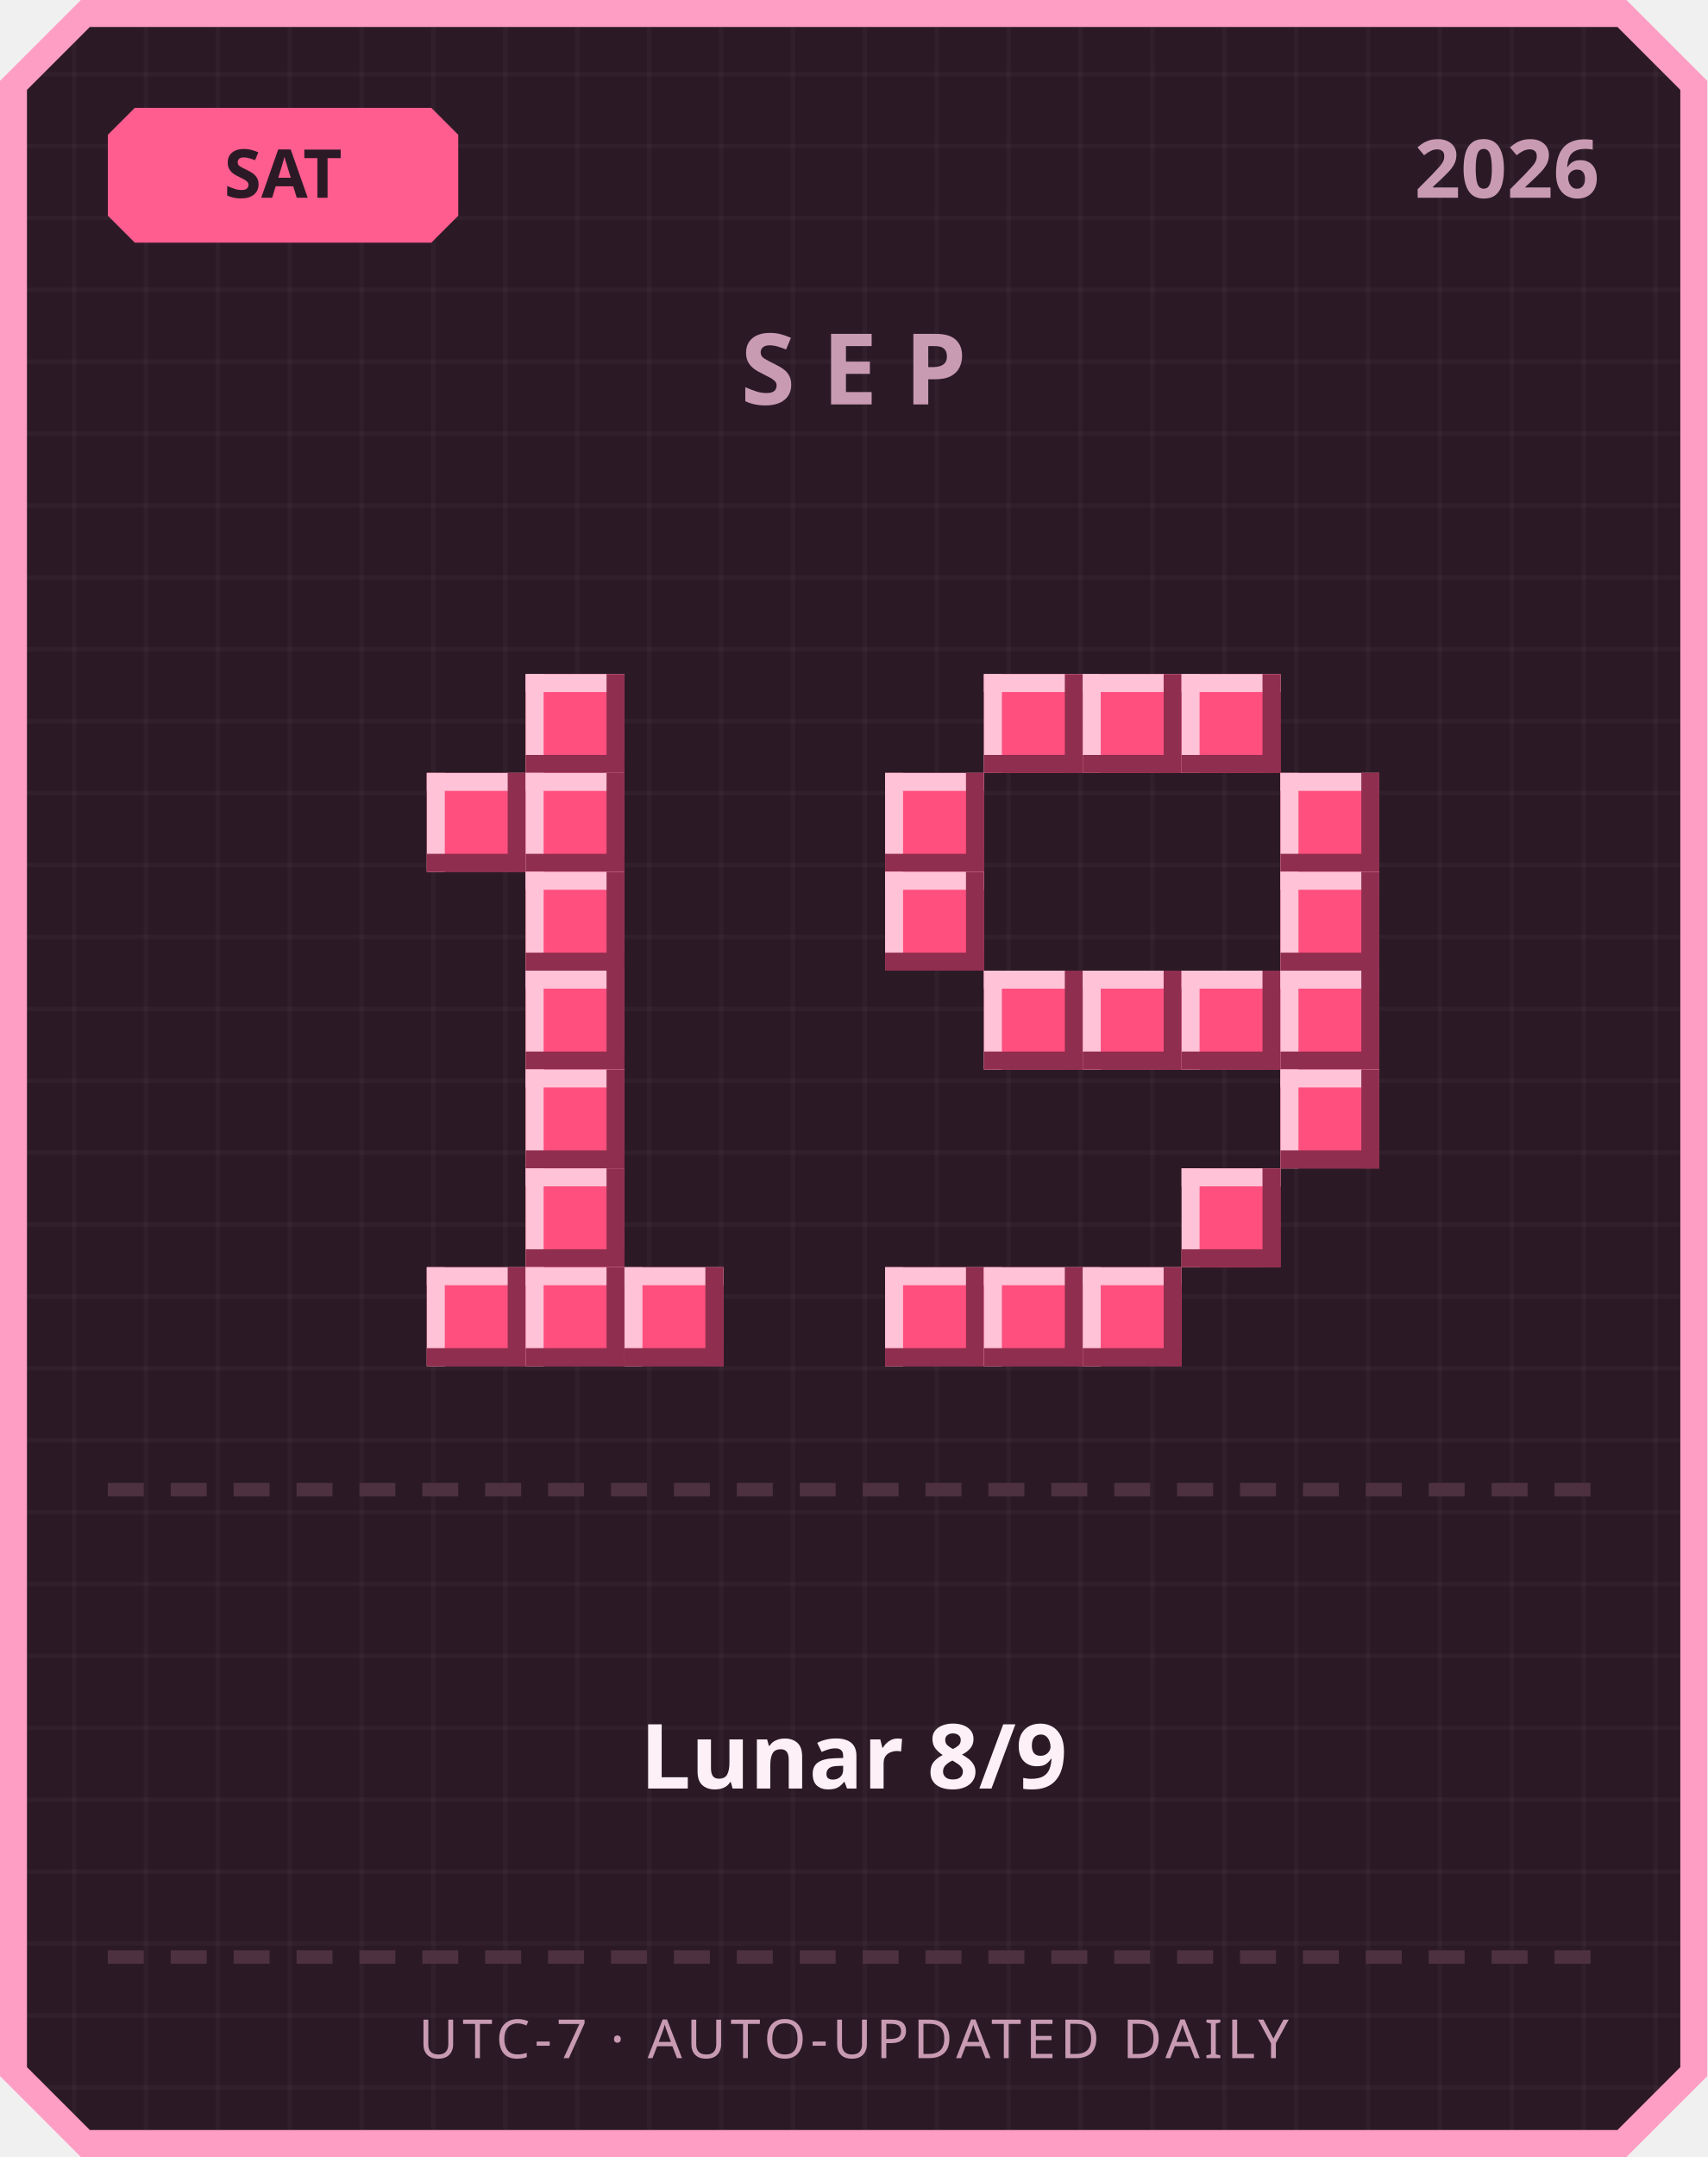
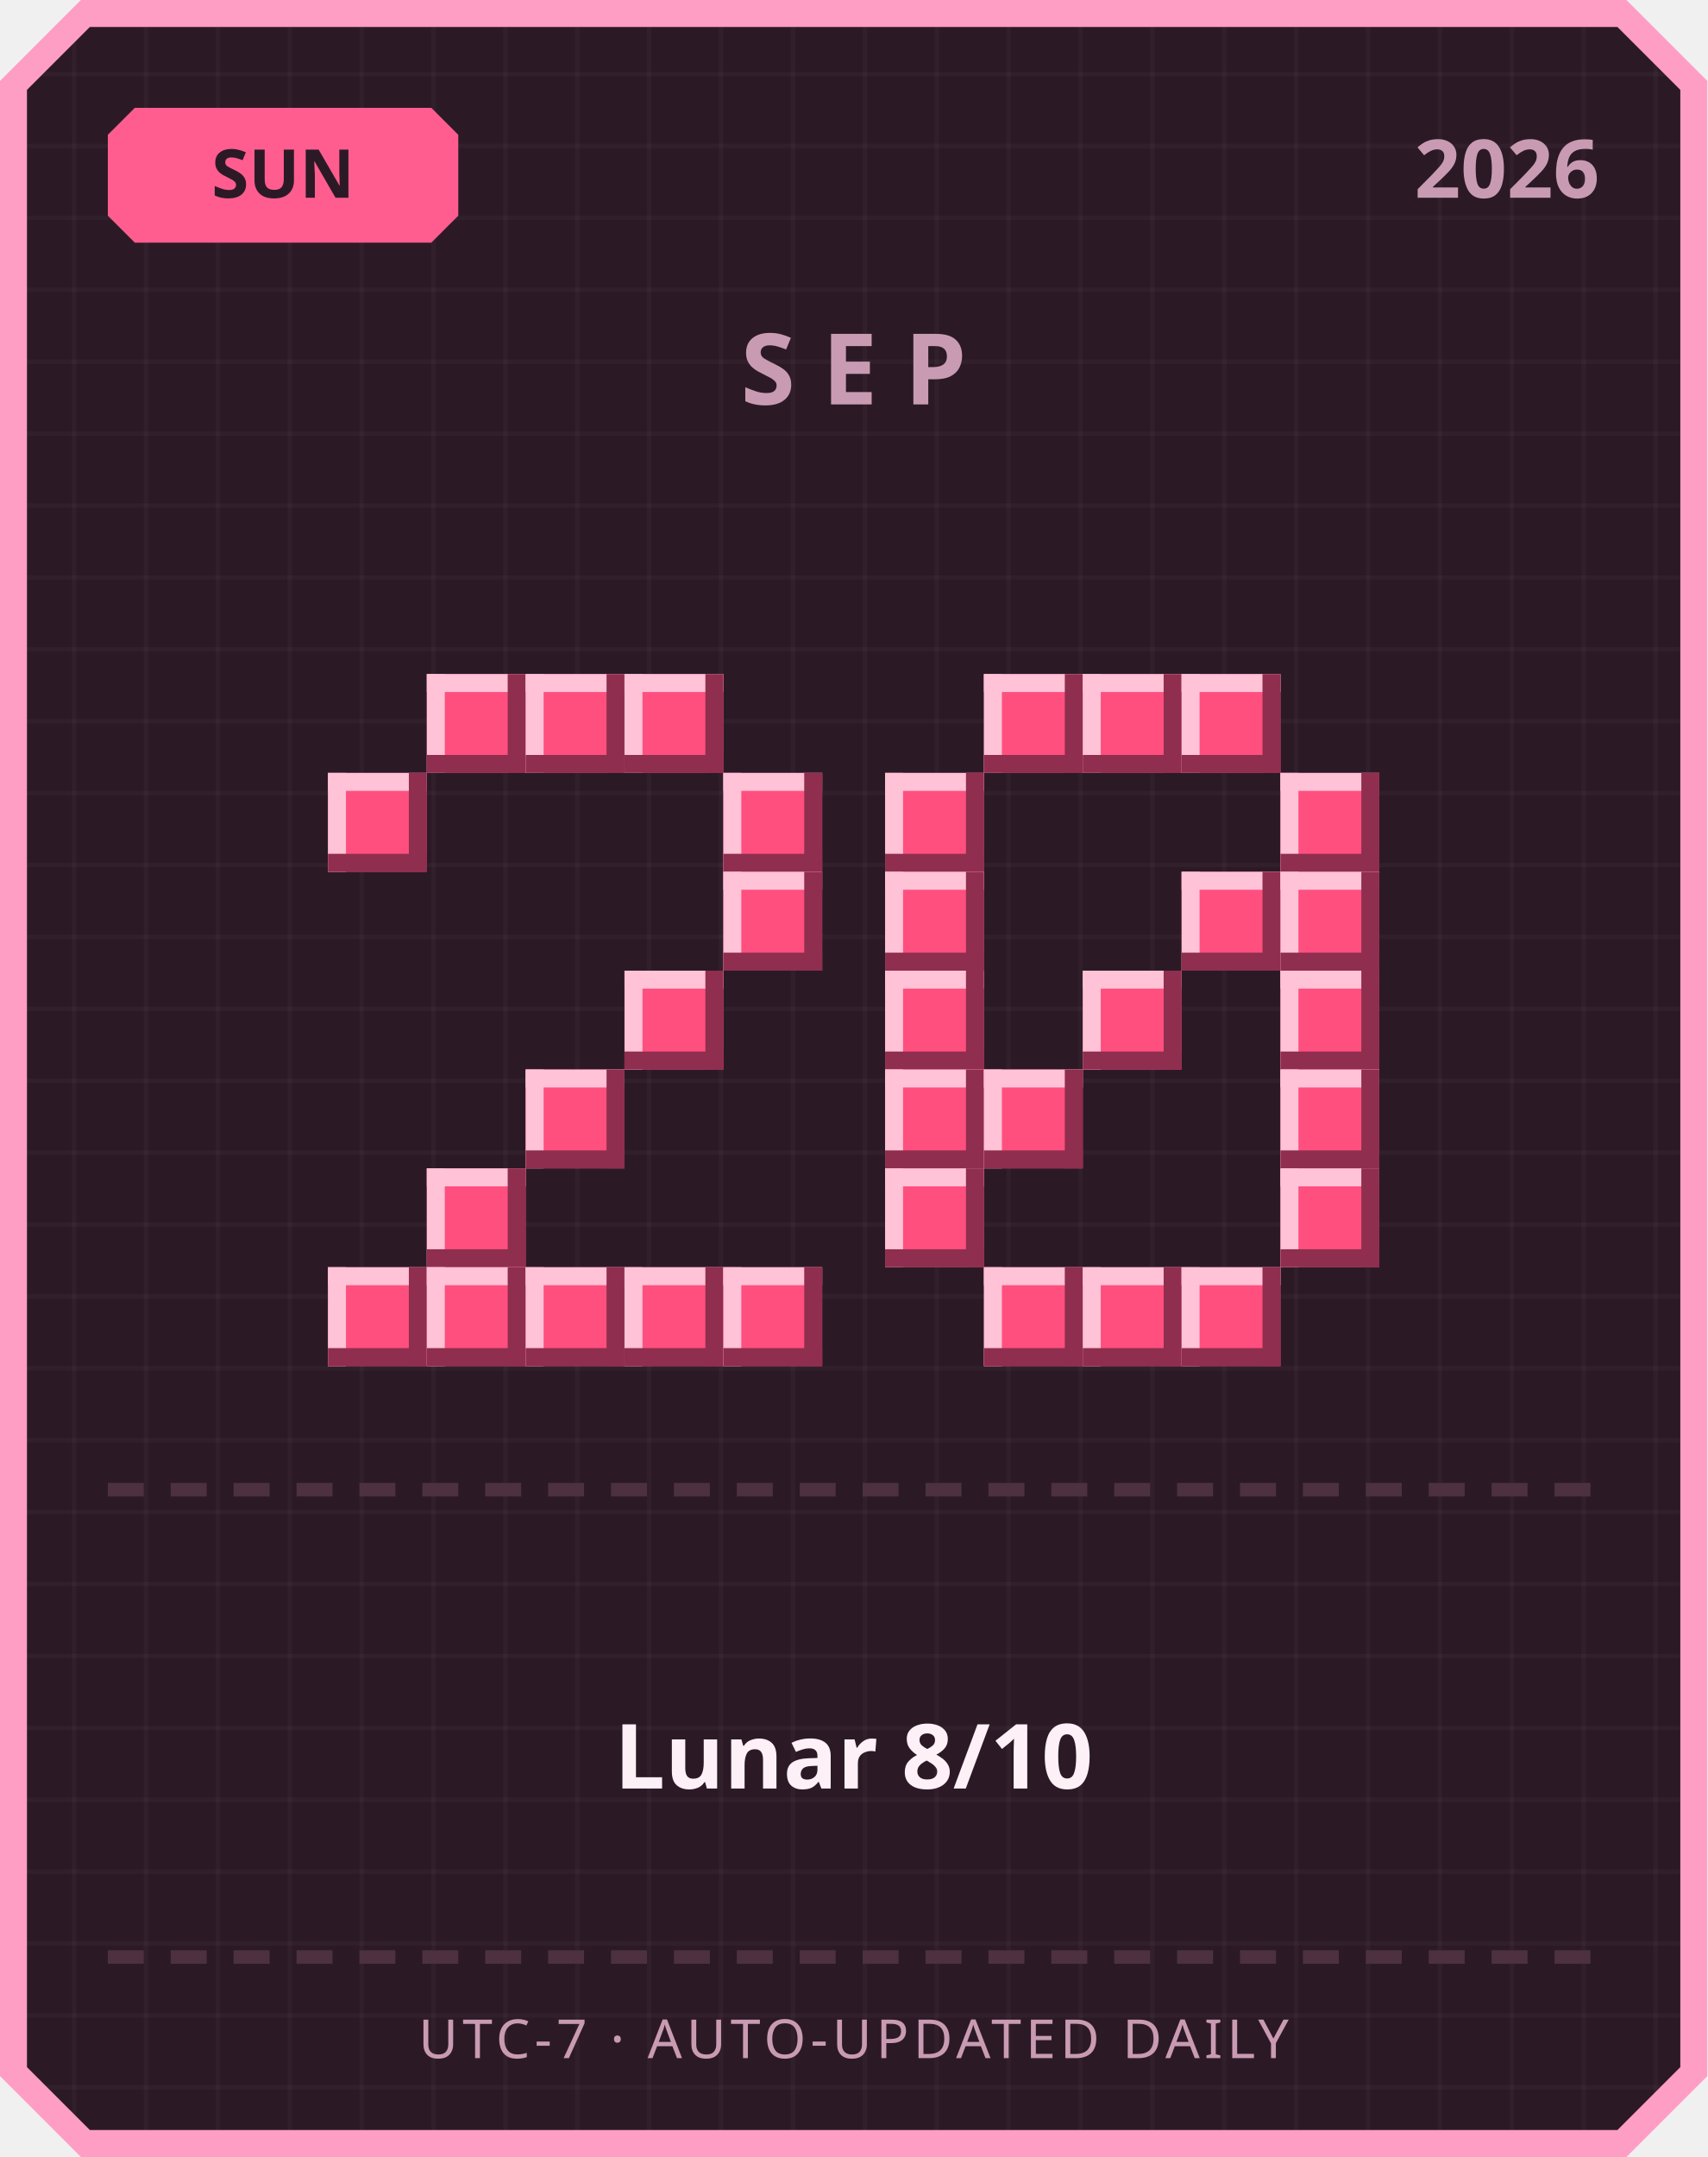
<svg xmlns="http://www.w3.org/2000/svg" width="380" height="480" viewBox="0 0 380 480">
  <defs>
    <pattern id="grid" width="16" height="16" patternUnits="userSpaceOnUse">
      <rect width="16" height="16" fill="#2b1a26" />
      <rect width="1" height="16" fill="#ffffff" opacity="0.03" />
      <rect width="16" height="1" fill="#ffffff" opacity="0.03" />
    </pattern>
  </defs>
  <path d="M 18,0 L 362,0 L 380,18 L 380,462 L 362,480 L 18,480 L 0,462 L 0,18 Z" fill="#ff9ec4" />
  <path d="M 20,6 L 360,6 L 374,20 L 374,460 L 360,474 L 20,474 L 6,460 L 6,20 Z" fill="url(#grid)" />
  <path d="M 30,24 L 96,24 L 102,30 L 102,48 L 96,54 L 30,54 L 24,48 L 24,30 Z" fill="#ff5d8f" />
-   <text x="63" y="44" text-anchor="middle" font-family="'Segoe UI', sans-serif" font-size="15" font-weight="700" fill="#2b1a26">SAT</text>
+   <text x="63" y="44" text-anchor="middle" font-family="'Segoe UI', sans-serif" font-size="15" font-weight="700" fill="#2b1a26">SUN</text>
  <text x="356" y="44" text-anchor="end" font-family="'Segoe UI', sans-serif" font-size="18" font-weight="700" fill="#c99bb3">2026</text>
  <text x="190" y="90" text-anchor="middle" font-family="'Segoe UI', sans-serif" font-size="22" font-weight="700" letter-spacing="6" fill="#c99bb3">SEP</text>
+   <rect x="95" y="150" width="22" height="22" fill="#ff4f7e" />
+   <rect x="95" y="150" width="22" height="4" fill="#ffc2d6" />
+   <rect x="95" y="150" width="4" height="22" fill="#ffc2d6" />
+   <rect x="95" y="168" width="22" height="4" fill="#8f2e4e" />
+   <rect x="113" y="150" width="4" height="22" fill="#8f2e4e" />
  <rect x="117" y="150" width="22" height="22" fill="#ff4f7e" />
  <rect x="117" y="150" width="22" height="4" fill="#ffc2d6" />
  <rect x="117" y="150" width="4" height="22" fill="#ffc2d6" />
  <rect x="117" y="168" width="22" height="4" fill="#8f2e4e" />
  <rect x="135" y="150" width="4" height="22" fill="#8f2e4e" />
-   <rect x="95" y="172" width="22" height="22" fill="#ff4f7e" />
-   <rect x="95" y="172" width="22" height="4" fill="#ffc2d6" />
-   <rect x="95" y="172" width="4" height="22" fill="#ffc2d6" />
-   <rect x="95" y="190" width="22" height="4" fill="#8f2e4e" />
-   <rect x="113" y="172" width="4" height="22" fill="#8f2e4e" />
-   <rect x="117" y="172" width="22" height="22" fill="#ff4f7e" />
-   <rect x="117" y="172" width="22" height="4" fill="#ffc2d6" />
-   <rect x="117" y="172" width="4" height="22" fill="#ffc2d6" />
-   <rect x="117" y="190" width="22" height="4" fill="#8f2e4e" />
-   <rect x="135" y="172" width="4" height="22" fill="#8f2e4e" />
-   <rect x="117" y="194" width="22" height="22" fill="#ff4f7e" />
-   <rect x="117" y="194" width="22" height="4" fill="#ffc2d6" />
-   <rect x="117" y="194" width="4" height="22" fill="#ffc2d6" />
-   <rect x="117" y="212" width="22" height="4" fill="#8f2e4e" />
-   <rect x="135" y="194" width="4" height="22" fill="#8f2e4e" />
-   <rect x="117" y="216" width="22" height="22" fill="#ff4f7e" />
-   <rect x="117" y="216" width="22" height="4" fill="#ffc2d6" />
-   <rect x="117" y="216" width="4" height="22" fill="#ffc2d6" />
-   <rect x="117" y="234" width="22" height="4" fill="#8f2e4e" />
-   <rect x="135" y="216" width="4" height="22" fill="#8f2e4e" />
+   <rect x="139" y="150" width="22" height="22" fill="#ff4f7e" />
+   <rect x="139" y="150" width="22" height="4" fill="#ffc2d6" />
+   <rect x="139" y="150" width="4" height="22" fill="#ffc2d6" />
+   <rect x="139" y="168" width="22" height="4" fill="#8f2e4e" />
+   <rect x="157" y="150" width="4" height="22" fill="#8f2e4e" />
+   <rect x="73" y="172" width="22" height="22" fill="#ff4f7e" />
+   <rect x="73" y="172" width="22" height="4" fill="#ffc2d6" />
+   <rect x="73" y="172" width="4" height="22" fill="#ffc2d6" />
+   <rect x="73" y="190" width="22" height="4" fill="#8f2e4e" />
+   <rect x="91" y="172" width="4" height="22" fill="#8f2e4e" />
+   <rect x="161" y="172" width="22" height="22" fill="#ff4f7e" />
+   <rect x="161" y="172" width="22" height="4" fill="#ffc2d6" />
+   <rect x="161" y="172" width="4" height="22" fill="#ffc2d6" />
+   <rect x="161" y="190" width="22" height="4" fill="#8f2e4e" />
+   <rect x="179" y="172" width="4" height="22" fill="#8f2e4e" />
+   <rect x="161" y="194" width="22" height="22" fill="#ff4f7e" />
+   <rect x="161" y="194" width="22" height="4" fill="#ffc2d6" />
+   <rect x="161" y="194" width="4" height="22" fill="#ffc2d6" />
+   <rect x="161" y="212" width="22" height="4" fill="#8f2e4e" />
+   <rect x="179" y="194" width="4" height="22" fill="#8f2e4e" />
+   <rect x="139" y="216" width="22" height="22" fill="#ff4f7e" />
+   <rect x="139" y="216" width="22" height="4" fill="#ffc2d6" />
+   <rect x="139" y="216" width="4" height="22" fill="#ffc2d6" />
+   <rect x="139" y="234" width="22" height="4" fill="#8f2e4e" />
+   <rect x="157" y="216" width="4" height="22" fill="#8f2e4e" />
  <rect x="117" y="238" width="22" height="22" fill="#ff4f7e" />
  <rect x="117" y="238" width="22" height="4" fill="#ffc2d6" />
  <rect x="117" y="238" width="4" height="22" fill="#ffc2d6" />
  <rect x="117" y="256" width="22" height="4" fill="#8f2e4e" />
  <rect x="135" y="238" width="4" height="22" fill="#8f2e4e" />
-   <rect x="117" y="260" width="22" height="22" fill="#ff4f7e" />
-   <rect x="117" y="260" width="22" height="4" fill="#ffc2d6" />
-   <rect x="117" y="260" width="4" height="22" fill="#ffc2d6" />
-   <rect x="117" y="278" width="22" height="4" fill="#8f2e4e" />
-   <rect x="135" y="260" width="4" height="22" fill="#8f2e4e" />
+   <rect x="95" y="260" width="22" height="22" fill="#ff4f7e" />
+   <rect x="95" y="260" width="22" height="4" fill="#ffc2d6" />
+   <rect x="95" y="260" width="4" height="22" fill="#ffc2d6" />
+   <rect x="95" y="278" width="22" height="4" fill="#8f2e4e" />
+   <rect x="113" y="260" width="4" height="22" fill="#8f2e4e" />
+   <rect x="73" y="282" width="22" height="22" fill="#ff4f7e" />
+   <rect x="73" y="282" width="22" height="4" fill="#ffc2d6" />
+   <rect x="73" y="282" width="4" height="22" fill="#ffc2d6" />
+   <rect x="73" y="300" width="22" height="4" fill="#8f2e4e" />
+   <rect x="91" y="282" width="4" height="22" fill="#8f2e4e" />
  <rect x="95" y="282" width="22" height="22" fill="#ff4f7e" />
  <rect x="95" y="282" width="22" height="4" fill="#ffc2d6" />
  <rect x="95" y="282" width="4" height="22" fill="#ffc2d6" />
  <rect x="95" y="300" width="22" height="4" fill="#8f2e4e" />
  <rect x="113" y="282" width="4" height="22" fill="#8f2e4e" />
  <rect x="117" y="282" width="22" height="22" fill="#ff4f7e" />
  <rect x="117" y="282" width="22" height="4" fill="#ffc2d6" />
  <rect x="117" y="282" width="4" height="22" fill="#ffc2d6" />
  <rect x="117" y="300" width="22" height="4" fill="#8f2e4e" />
  <rect x="135" y="282" width="4" height="22" fill="#8f2e4e" />
  <rect x="139" y="282" width="22" height="22" fill="#ff4f7e" />
  <rect x="139" y="282" width="22" height="4" fill="#ffc2d6" />
  <rect x="139" y="282" width="4" height="22" fill="#ffc2d6" />
  <rect x="139" y="300" width="22" height="4" fill="#8f2e4e" />
  <rect x="157" y="282" width="4" height="22" fill="#8f2e4e" />
+   <rect x="161" y="282" width="22" height="22" fill="#ff4f7e" />
+   <rect x="161" y="282" width="22" height="4" fill="#ffc2d6" />
+   <rect x="161" y="282" width="4" height="22" fill="#ffc2d6" />
+   <rect x="161" y="300" width="22" height="4" fill="#8f2e4e" />
+   <rect x="179" y="282" width="4" height="22" fill="#8f2e4e" />
  <rect x="219" y="150" width="22" height="22" fill="#ff4f7e" />
  <rect x="219" y="150" width="22" height="4" fill="#ffc2d6" />
  <rect x="219" y="150" width="4" height="22" fill="#ffc2d6" />
  <rect x="219" y="168" width="22" height="4" fill="#8f2e4e" />
  <rect x="237" y="150" width="4" height="22" fill="#8f2e4e" />
  <rect x="241" y="150" width="22" height="22" fill="#ff4f7e" />
  <rect x="241" y="150" width="22" height="4" fill="#ffc2d6" />
  <rect x="241" y="150" width="4" height="22" fill="#ffc2d6" />
  <rect x="241" y="168" width="22" height="4" fill="#8f2e4e" />
  <rect x="259" y="150" width="4" height="22" fill="#8f2e4e" />
  <rect x="263" y="150" width="22" height="22" fill="#ff4f7e" />
  <rect x="263" y="150" width="22" height="4" fill="#ffc2d6" />
  <rect x="263" y="150" width="4" height="22" fill="#ffc2d6" />
  <rect x="263" y="168" width="22" height="4" fill="#8f2e4e" />
  <rect x="281" y="150" width="4" height="22" fill="#8f2e4e" />
  <rect x="197" y="172" width="22" height="22" fill="#ff4f7e" />
  <rect x="197" y="172" width="22" height="4" fill="#ffc2d6" />
  <rect x="197" y="172" width="4" height="22" fill="#ffc2d6" />
  <rect x="197" y="190" width="22" height="4" fill="#8f2e4e" />
  <rect x="215" y="172" width="4" height="22" fill="#8f2e4e" />
  <rect x="285" y="172" width="22" height="22" fill="#ff4f7e" />
  <rect x="285" y="172" width="22" height="4" fill="#ffc2d6" />
  <rect x="285" y="172" width="4" height="22" fill="#ffc2d6" />
  <rect x="285" y="190" width="22" height="4" fill="#8f2e4e" />
  <rect x="303" y="172" width="4" height="22" fill="#8f2e4e" />
  <rect x="197" y="194" width="22" height="22" fill="#ff4f7e" />
  <rect x="197" y="194" width="22" height="4" fill="#ffc2d6" />
  <rect x="197" y="194" width="4" height="22" fill="#ffc2d6" />
  <rect x="197" y="212" width="22" height="4" fill="#8f2e4e" />
  <rect x="215" y="194" width="4" height="22" fill="#8f2e4e" />
+   <rect x="263" y="194" width="22" height="22" fill="#ff4f7e" />
+   <rect x="263" y="194" width="22" height="4" fill="#ffc2d6" />
+   <rect x="263" y="194" width="4" height="22" fill="#ffc2d6" />
+   <rect x="263" y="212" width="22" height="4" fill="#8f2e4e" />
+   <rect x="281" y="194" width="4" height="22" fill="#8f2e4e" />
  <rect x="285" y="194" width="22" height="22" fill="#ff4f7e" />
  <rect x="285" y="194" width="22" height="4" fill="#ffc2d6" />
  <rect x="285" y="194" width="4" height="22" fill="#ffc2d6" />
  <rect x="285" y="212" width="22" height="4" fill="#8f2e4e" />
  <rect x="303" y="194" width="4" height="22" fill="#8f2e4e" />
-   <rect x="219" y="216" width="22" height="22" fill="#ff4f7e" />
-   <rect x="219" y="216" width="22" height="4" fill="#ffc2d6" />
-   <rect x="219" y="216" width="4" height="22" fill="#ffc2d6" />
-   <rect x="219" y="234" width="22" height="4" fill="#8f2e4e" />
-   <rect x="237" y="216" width="4" height="22" fill="#8f2e4e" />
+   <rect x="197" y="216" width="22" height="22" fill="#ff4f7e" />
+   <rect x="197" y="216" width="22" height="4" fill="#ffc2d6" />
+   <rect x="197" y="216" width="4" height="22" fill="#ffc2d6" />
+   <rect x="197" y="234" width="22" height="4" fill="#8f2e4e" />
+   <rect x="215" y="216" width="4" height="22" fill="#8f2e4e" />
  <rect x="241" y="216" width="22" height="22" fill="#ff4f7e" />
  <rect x="241" y="216" width="22" height="4" fill="#ffc2d6" />
  <rect x="241" y="216" width="4" height="22" fill="#ffc2d6" />
  <rect x="241" y="234" width="22" height="4" fill="#8f2e4e" />
  <rect x="259" y="216" width="4" height="22" fill="#8f2e4e" />
-   <rect x="263" y="216" width="22" height="22" fill="#ff4f7e" />
-   <rect x="263" y="216" width="22" height="4" fill="#ffc2d6" />
-   <rect x="263" y="216" width="4" height="22" fill="#ffc2d6" />
-   <rect x="263" y="234" width="22" height="4" fill="#8f2e4e" />
-   <rect x="281" y="216" width="4" height="22" fill="#8f2e4e" />
  <rect x="285" y="216" width="22" height="22" fill="#ff4f7e" />
  <rect x="285" y="216" width="22" height="4" fill="#ffc2d6" />
  <rect x="285" y="216" width="4" height="22" fill="#ffc2d6" />
  <rect x="285" y="234" width="22" height="4" fill="#8f2e4e" />
  <rect x="303" y="216" width="4" height="22" fill="#8f2e4e" />
+   <rect x="197" y="238" width="22" height="22" fill="#ff4f7e" />
+   <rect x="197" y="238" width="22" height="4" fill="#ffc2d6" />
+   <rect x="197" y="238" width="4" height="22" fill="#ffc2d6" />
+   <rect x="197" y="256" width="22" height="4" fill="#8f2e4e" />
+   <rect x="215" y="238" width="4" height="22" fill="#8f2e4e" />
+   <rect x="219" y="238" width="22" height="22" fill="#ff4f7e" />
+   <rect x="219" y="238" width="22" height="4" fill="#ffc2d6" />
+   <rect x="219" y="238" width="4" height="22" fill="#ffc2d6" />
+   <rect x="219" y="256" width="22" height="4" fill="#8f2e4e" />
+   <rect x="237" y="238" width="4" height="22" fill="#8f2e4e" />
  <rect x="285" y="238" width="22" height="22" fill="#ff4f7e" />
  <rect x="285" y="238" width="22" height="4" fill="#ffc2d6" />
  <rect x="285" y="238" width="4" height="22" fill="#ffc2d6" />
  <rect x="285" y="256" width="22" height="4" fill="#8f2e4e" />
  <rect x="303" y="238" width="4" height="22" fill="#8f2e4e" />
-   <rect x="263" y="260" width="22" height="22" fill="#ff4f7e" />
-   <rect x="263" y="260" width="22" height="4" fill="#ffc2d6" />
-   <rect x="263" y="260" width="4" height="22" fill="#ffc2d6" />
-   <rect x="263" y="278" width="22" height="4" fill="#8f2e4e" />
-   <rect x="281" y="260" width="4" height="22" fill="#8f2e4e" />
-   <rect x="197" y="282" width="22" height="22" fill="#ff4f7e" />
-   <rect x="197" y="282" width="22" height="4" fill="#ffc2d6" />
-   <rect x="197" y="282" width="4" height="22" fill="#ffc2d6" />
-   <rect x="197" y="300" width="22" height="4" fill="#8f2e4e" />
-   <rect x="215" y="282" width="4" height="22" fill="#8f2e4e" />
+   <rect x="197" y="260" width="22" height="22" fill="#ff4f7e" />
+   <rect x="197" y="260" width="22" height="4" fill="#ffc2d6" />
+   <rect x="197" y="260" width="4" height="22" fill="#ffc2d6" />
+   <rect x="197" y="278" width="22" height="4" fill="#8f2e4e" />
+   <rect x="215" y="260" width="4" height="22" fill="#8f2e4e" />
+   <rect x="285" y="260" width="22" height="22" fill="#ff4f7e" />
+   <rect x="285" y="260" width="22" height="4" fill="#ffc2d6" />
+   <rect x="285" y="260" width="4" height="22" fill="#ffc2d6" />
+   <rect x="285" y="278" width="22" height="4" fill="#8f2e4e" />
+   <rect x="303" y="260" width="4" height="22" fill="#8f2e4e" />
  <rect x="219" y="282" width="22" height="22" fill="#ff4f7e" />
  <rect x="219" y="282" width="22" height="4" fill="#ffc2d6" />
  <rect x="219" y="282" width="4" height="22" fill="#ffc2d6" />
  <rect x="219" y="300" width="22" height="4" fill="#8f2e4e" />
  <rect x="237" y="282" width="4" height="22" fill="#8f2e4e" />
  <rect x="241" y="282" width="22" height="22" fill="#ff4f7e" />
  <rect x="241" y="282" width="22" height="4" fill="#ffc2d6" />
  <rect x="241" y="282" width="4" height="22" fill="#ffc2d6" />
  <rect x="241" y="300" width="22" height="4" fill="#8f2e4e" />
  <rect x="259" y="282" width="4" height="22" fill="#8f2e4e" />
+   <rect x="263" y="282" width="22" height="22" fill="#ff4f7e" />
+   <rect x="263" y="282" width="22" height="4" fill="#ffc2d6" />
+   <rect x="263" y="282" width="4" height="22" fill="#ffc2d6" />
+   <rect x="263" y="300" width="22" height="4" fill="#8f2e4e" />
+   <rect x="281" y="282" width="4" height="22" fill="#8f2e4e" />
  <rect x="24" y="330" width="8" height="3" fill="#4d3140" />
  <rect x="38" y="330" width="8" height="3" fill="#4d3140" />
  <rect x="52" y="330" width="8" height="3" fill="#4d3140" />
  <rect x="66" y="330" width="8" height="3" fill="#4d3140" />
  <rect x="80" y="330" width="8" height="3" fill="#4d3140" />
  <rect x="94" y="330" width="8" height="3" fill="#4d3140" />
  <rect x="108" y="330" width="8" height="3" fill="#4d3140" />
  <rect x="122" y="330" width="8" height="3" fill="#4d3140" />
  <rect x="136" y="330" width="8" height="3" fill="#4d3140" />
  <rect x="150" y="330" width="8" height="3" fill="#4d3140" />
  <rect x="164" y="330" width="8" height="3" fill="#4d3140" />
  <rect x="178" y="330" width="8" height="3" fill="#4d3140" />
  <rect x="192" y="330" width="8" height="3" fill="#4d3140" />
  <rect x="206" y="330" width="8" height="3" fill="#4d3140" />
  <rect x="220" y="330" width="8" height="3" fill="#4d3140" />
  <rect x="234" y="330" width="8" height="3" fill="#4d3140" />
  <rect x="248" y="330" width="8" height="3" fill="#4d3140" />
  <rect x="262" y="330" width="8" height="3" fill="#4d3140" />
  <rect x="276" y="330" width="8" height="3" fill="#4d3140" />
  <rect x="290" y="330" width="8" height="3" fill="#4d3140" />
  <rect x="304" y="330" width="8" height="3" fill="#4d3140" />
  <rect x="318" y="330" width="8" height="3" fill="#4d3140" />
  <rect x="332" y="330" width="8" height="3" fill="#4d3140" />
  <rect x="346" y="330" width="8" height="3" fill="#4d3140" />
-   <text x="190" y="398" text-anchor="middle" font-family="'Segoe UI', 'Microsoft JhengHei', sans-serif" font-size="20" font-weight="700" fill="#fdf0f6">Lunar 8/9</text>
+   <text x="190" y="398" text-anchor="middle" font-family="'Segoe UI', 'Microsoft JhengHei', sans-serif" font-size="20" font-weight="700" fill="#fdf0f6">Lunar 8/10</text>
  <rect x="24" y="434" width="8" height="3" fill="#4d3140" />
  <rect x="38" y="434" width="8" height="3" fill="#4d3140" />
  <rect x="52" y="434" width="8" height="3" fill="#4d3140" />
  <rect x="66" y="434" width="8" height="3" fill="#4d3140" />
  <rect x="80" y="434" width="8" height="3" fill="#4d3140" />
  <rect x="94" y="434" width="8" height="3" fill="#4d3140" />
  <rect x="108" y="434" width="8" height="3" fill="#4d3140" />
  <rect x="122" y="434" width="8" height="3" fill="#4d3140" />
  <rect x="136" y="434" width="8" height="3" fill="#4d3140" />
  <rect x="150" y="434" width="8" height="3" fill="#4d3140" />
  <rect x="164" y="434" width="8" height="3" fill="#4d3140" />
  <rect x="178" y="434" width="8" height="3" fill="#4d3140" />
  <rect x="192" y="434" width="8" height="3" fill="#4d3140" />
  <rect x="206" y="434" width="8" height="3" fill="#4d3140" />
  <rect x="220" y="434" width="8" height="3" fill="#4d3140" />
  <rect x="234" y="434" width="8" height="3" fill="#4d3140" />
  <rect x="248" y="434" width="8" height="3" fill="#4d3140" />
  <rect x="262" y="434" width="8" height="3" fill="#4d3140" />
  <rect x="276" y="434" width="8" height="3" fill="#4d3140" />
  <rect x="290" y="434" width="8" height="3" fill="#4d3140" />
  <rect x="304" y="434" width="8" height="3" fill="#4d3140" />
  <rect x="318" y="434" width="8" height="3" fill="#4d3140" />
  <rect x="332" y="434" width="8" height="3" fill="#4d3140" />
  <rect x="346" y="434" width="8" height="3" fill="#4d3140" />
  <text x="190" y="458" text-anchor="middle" font-family="'Segoe UI', sans-serif" font-size="12" letter-spacing="1" fill="#c99bb3">UTC-7 · AUTO-UPDATED DAILY</text>
</svg>
